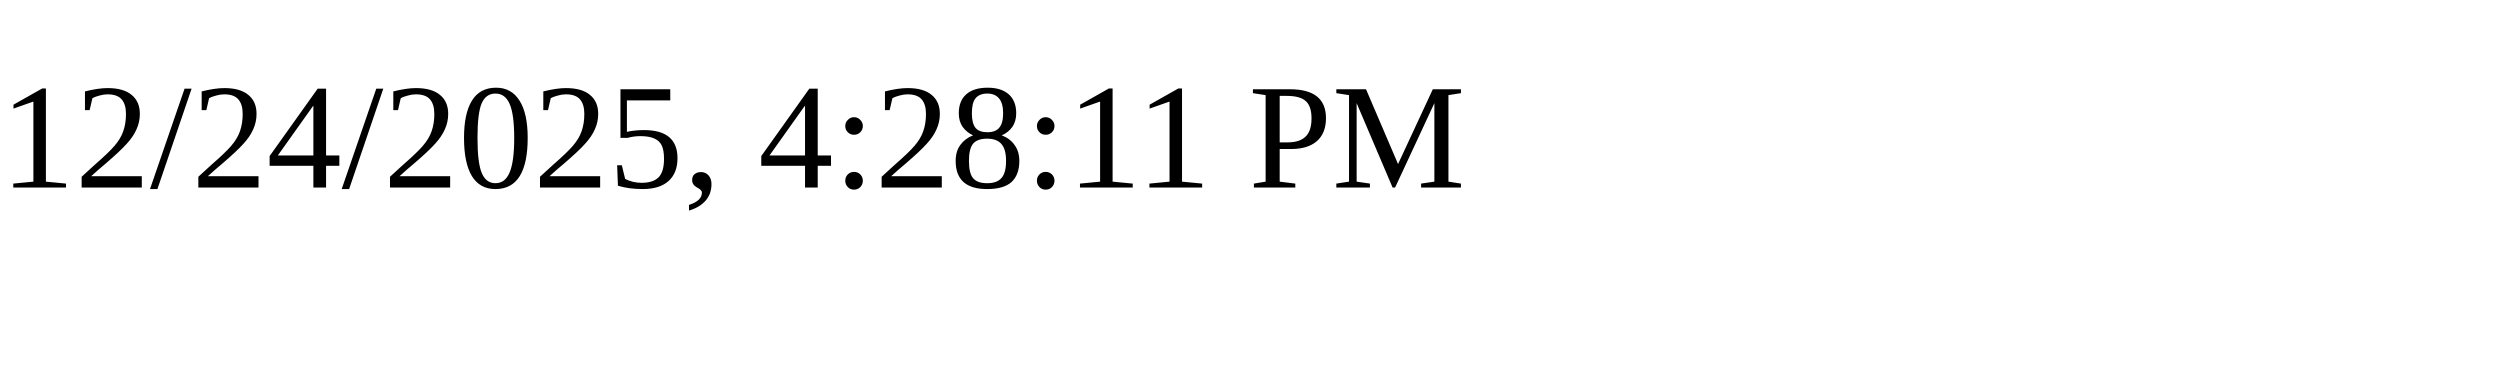
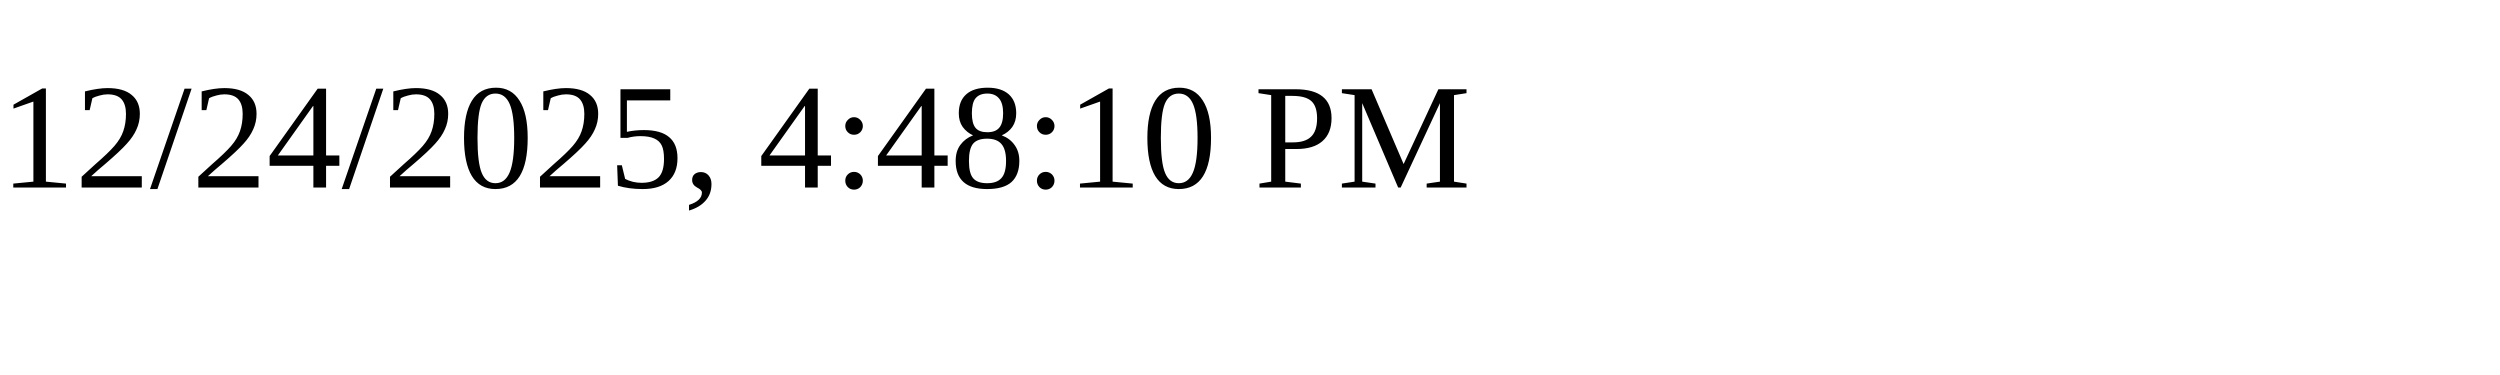
<svg xmlns="http://www.w3.org/2000/svg" height="30" width="200">
-   <text x="0" y="15">12/24/2025, 4:28:11 PM</text>
+   <text x="0" y="15">12/24/2025, 4:48:10 PM</text>
</svg>
